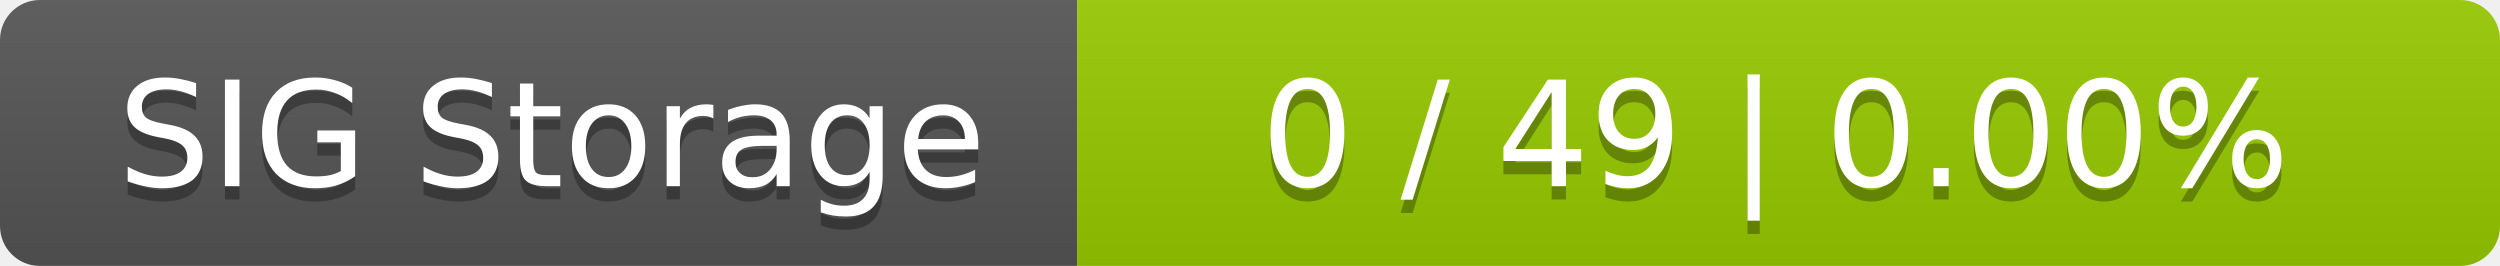
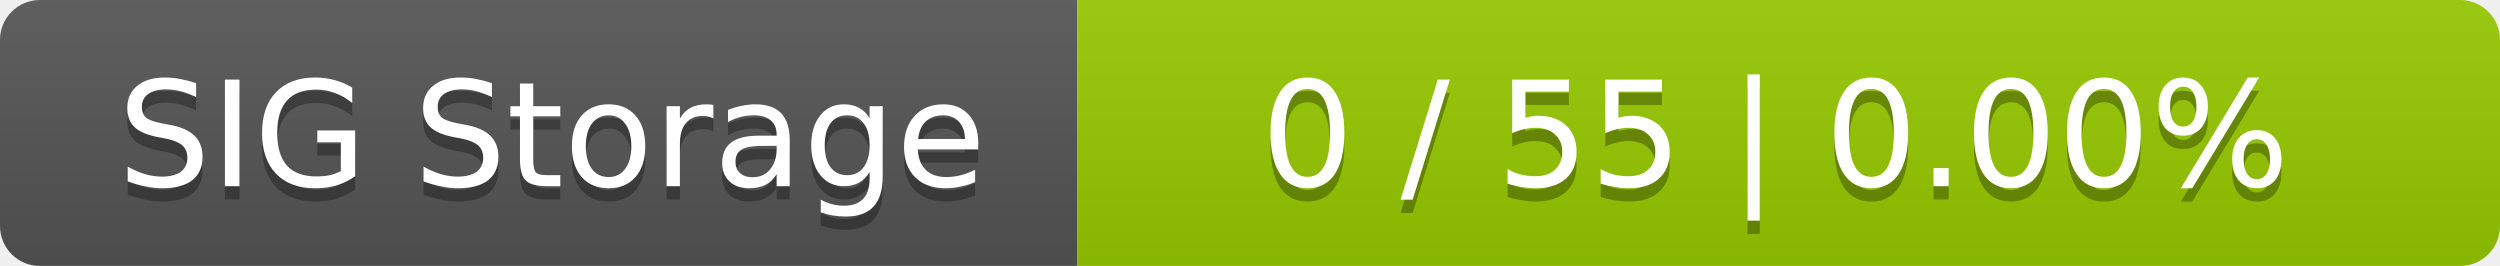
<svg xmlns="http://www.w3.org/2000/svg" width="188" height="20">
  <linearGradient id="smooth" x2="0" y2="100%">
    <stop offset="0" stop-color="#bbb" stop-opacity=".1" />
    <stop offset="1" stop-opacity=".1" />
  </linearGradient>
  <mask id="round">
    <rect width="188" height="20" rx="3" fill="#fff" />
  </mask>
  <g mask="url(#round)">
    <rect width="81" height="20" fill="#555" />
    <rect x="81" width="107" height="20" fill="#97ca00" />
    <rect width="188" height="20" fill="url(#smooth)" />
  </g>
  <g fill="#fff" text-anchor="middle" font-family="DejaVu Sans,Verdana,Geneva,sans-serif" font-size="11">
    <text x="41.5" y="15" fill="#010101" fill-opacity=".3">SIG Storage</text>
    <text x="41.5" y="14">SIG Storage</text>
-     <text x="133.5" y="15" fill="#010101" fill-opacity=".3">0 / 49    |    0.00%</text>
-     <text x="133.5" y="14">0 / 49    |    0.00%</text>
+     <text x="133.5" y="15" fill="#010101" fill-opacity=".3">0 / 55    |    0.00%</text>
+     <text x="133.5" y="14">0 / 55    |    0.00%</text>
  </g>
</svg>
